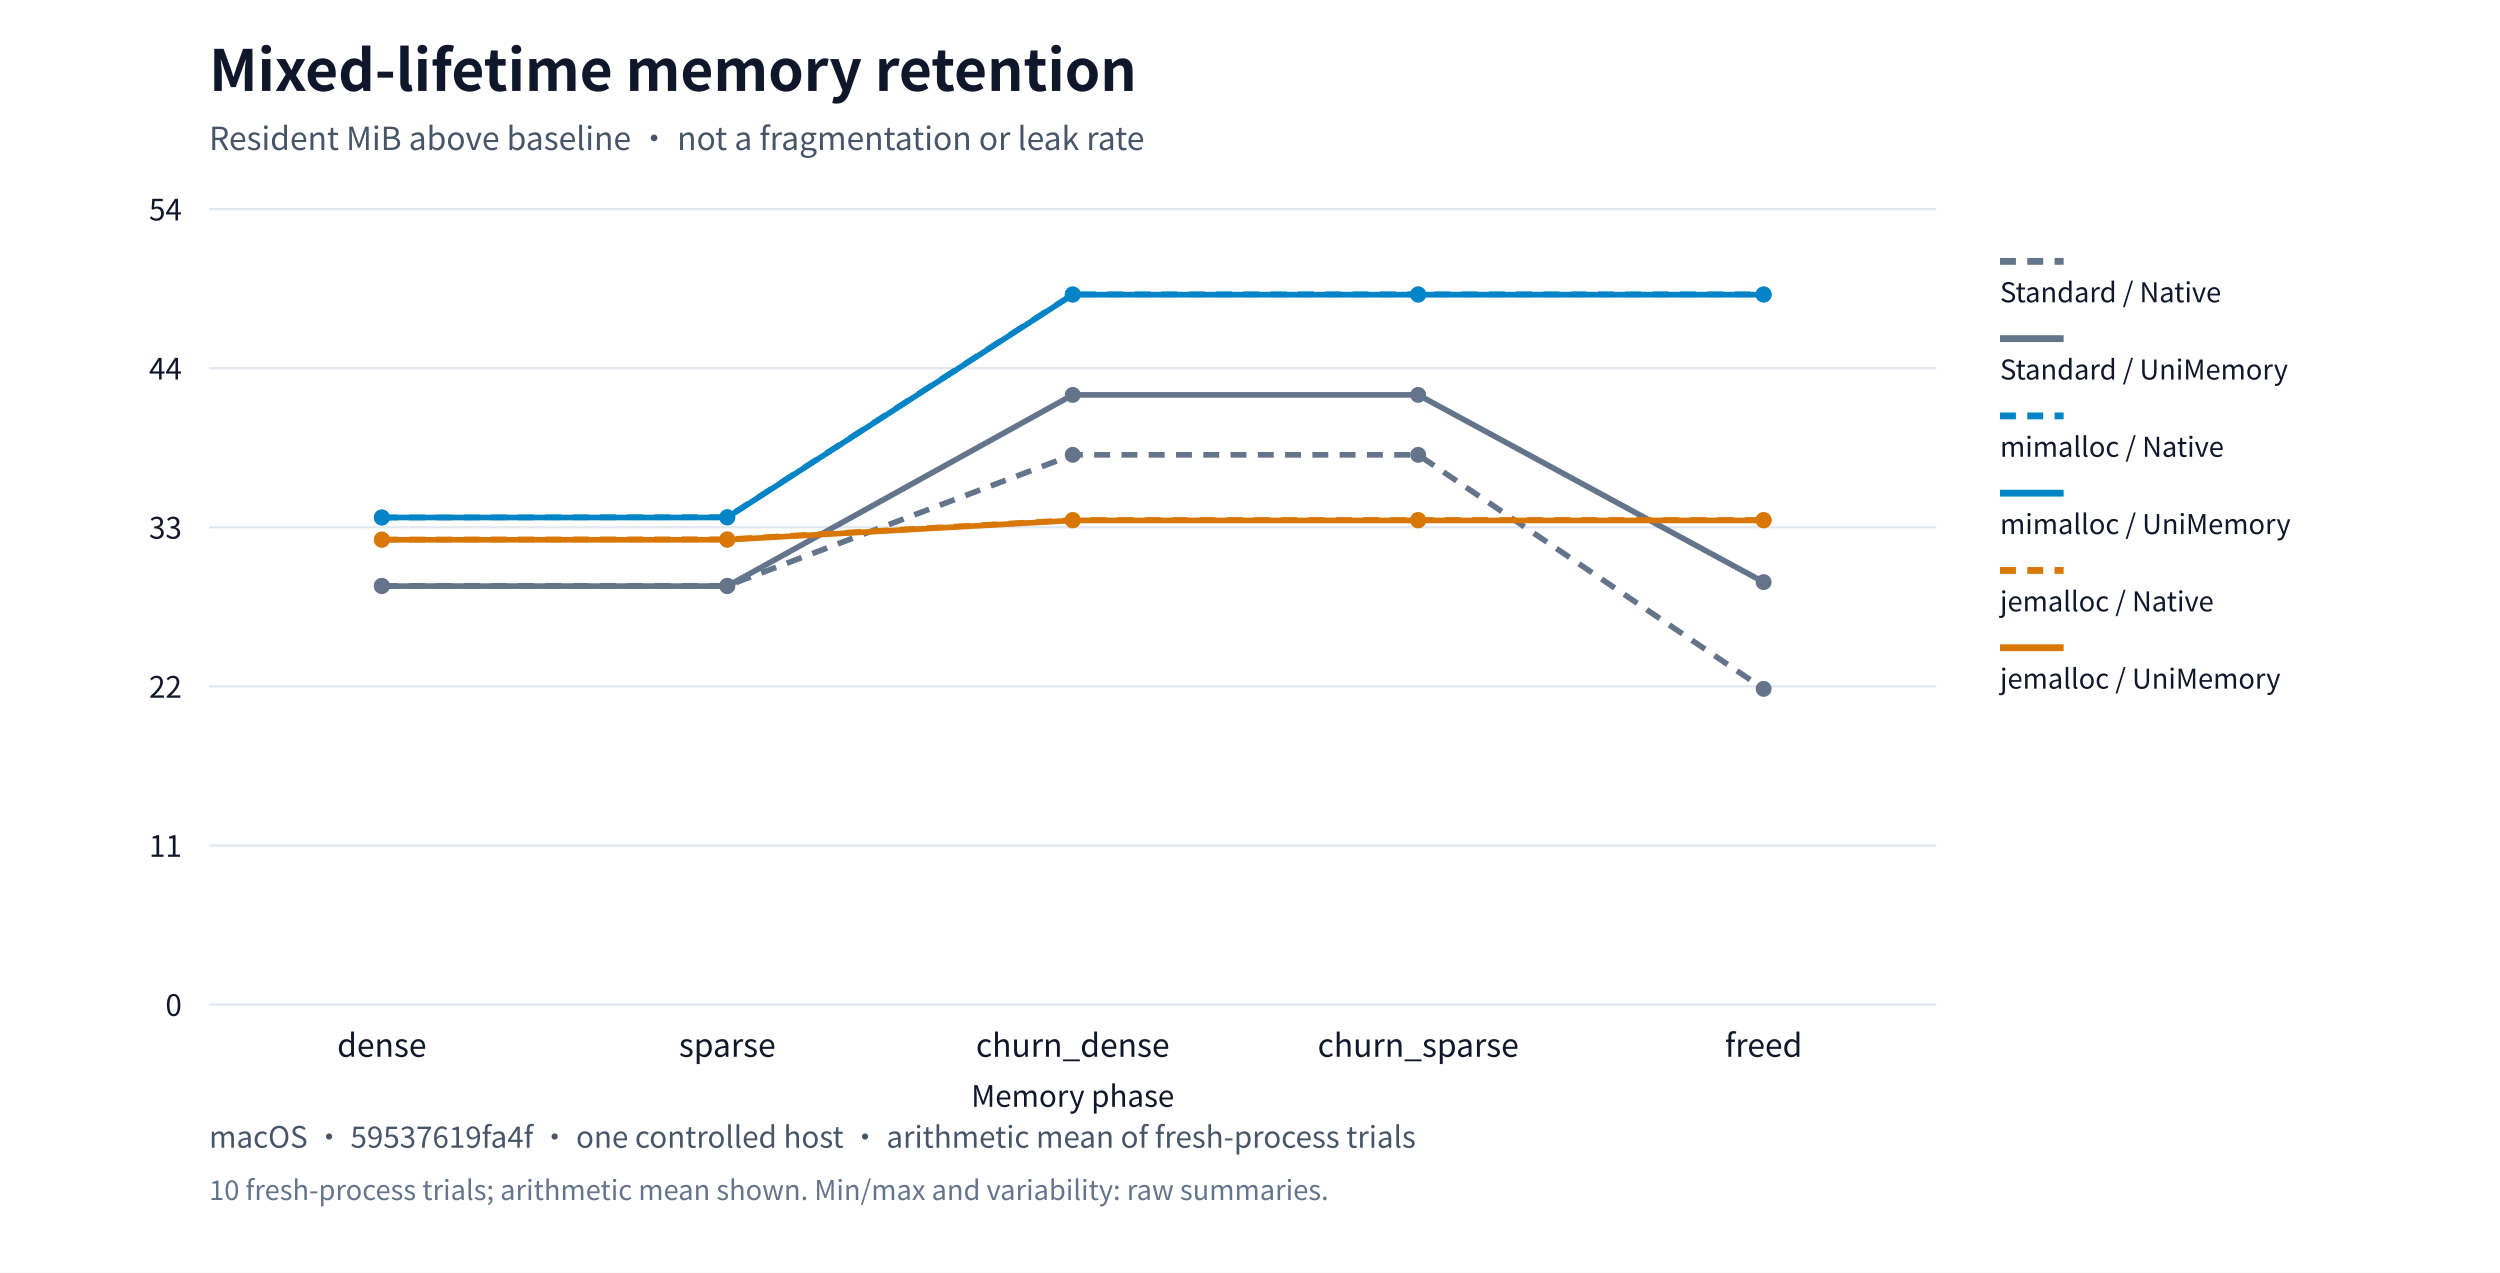
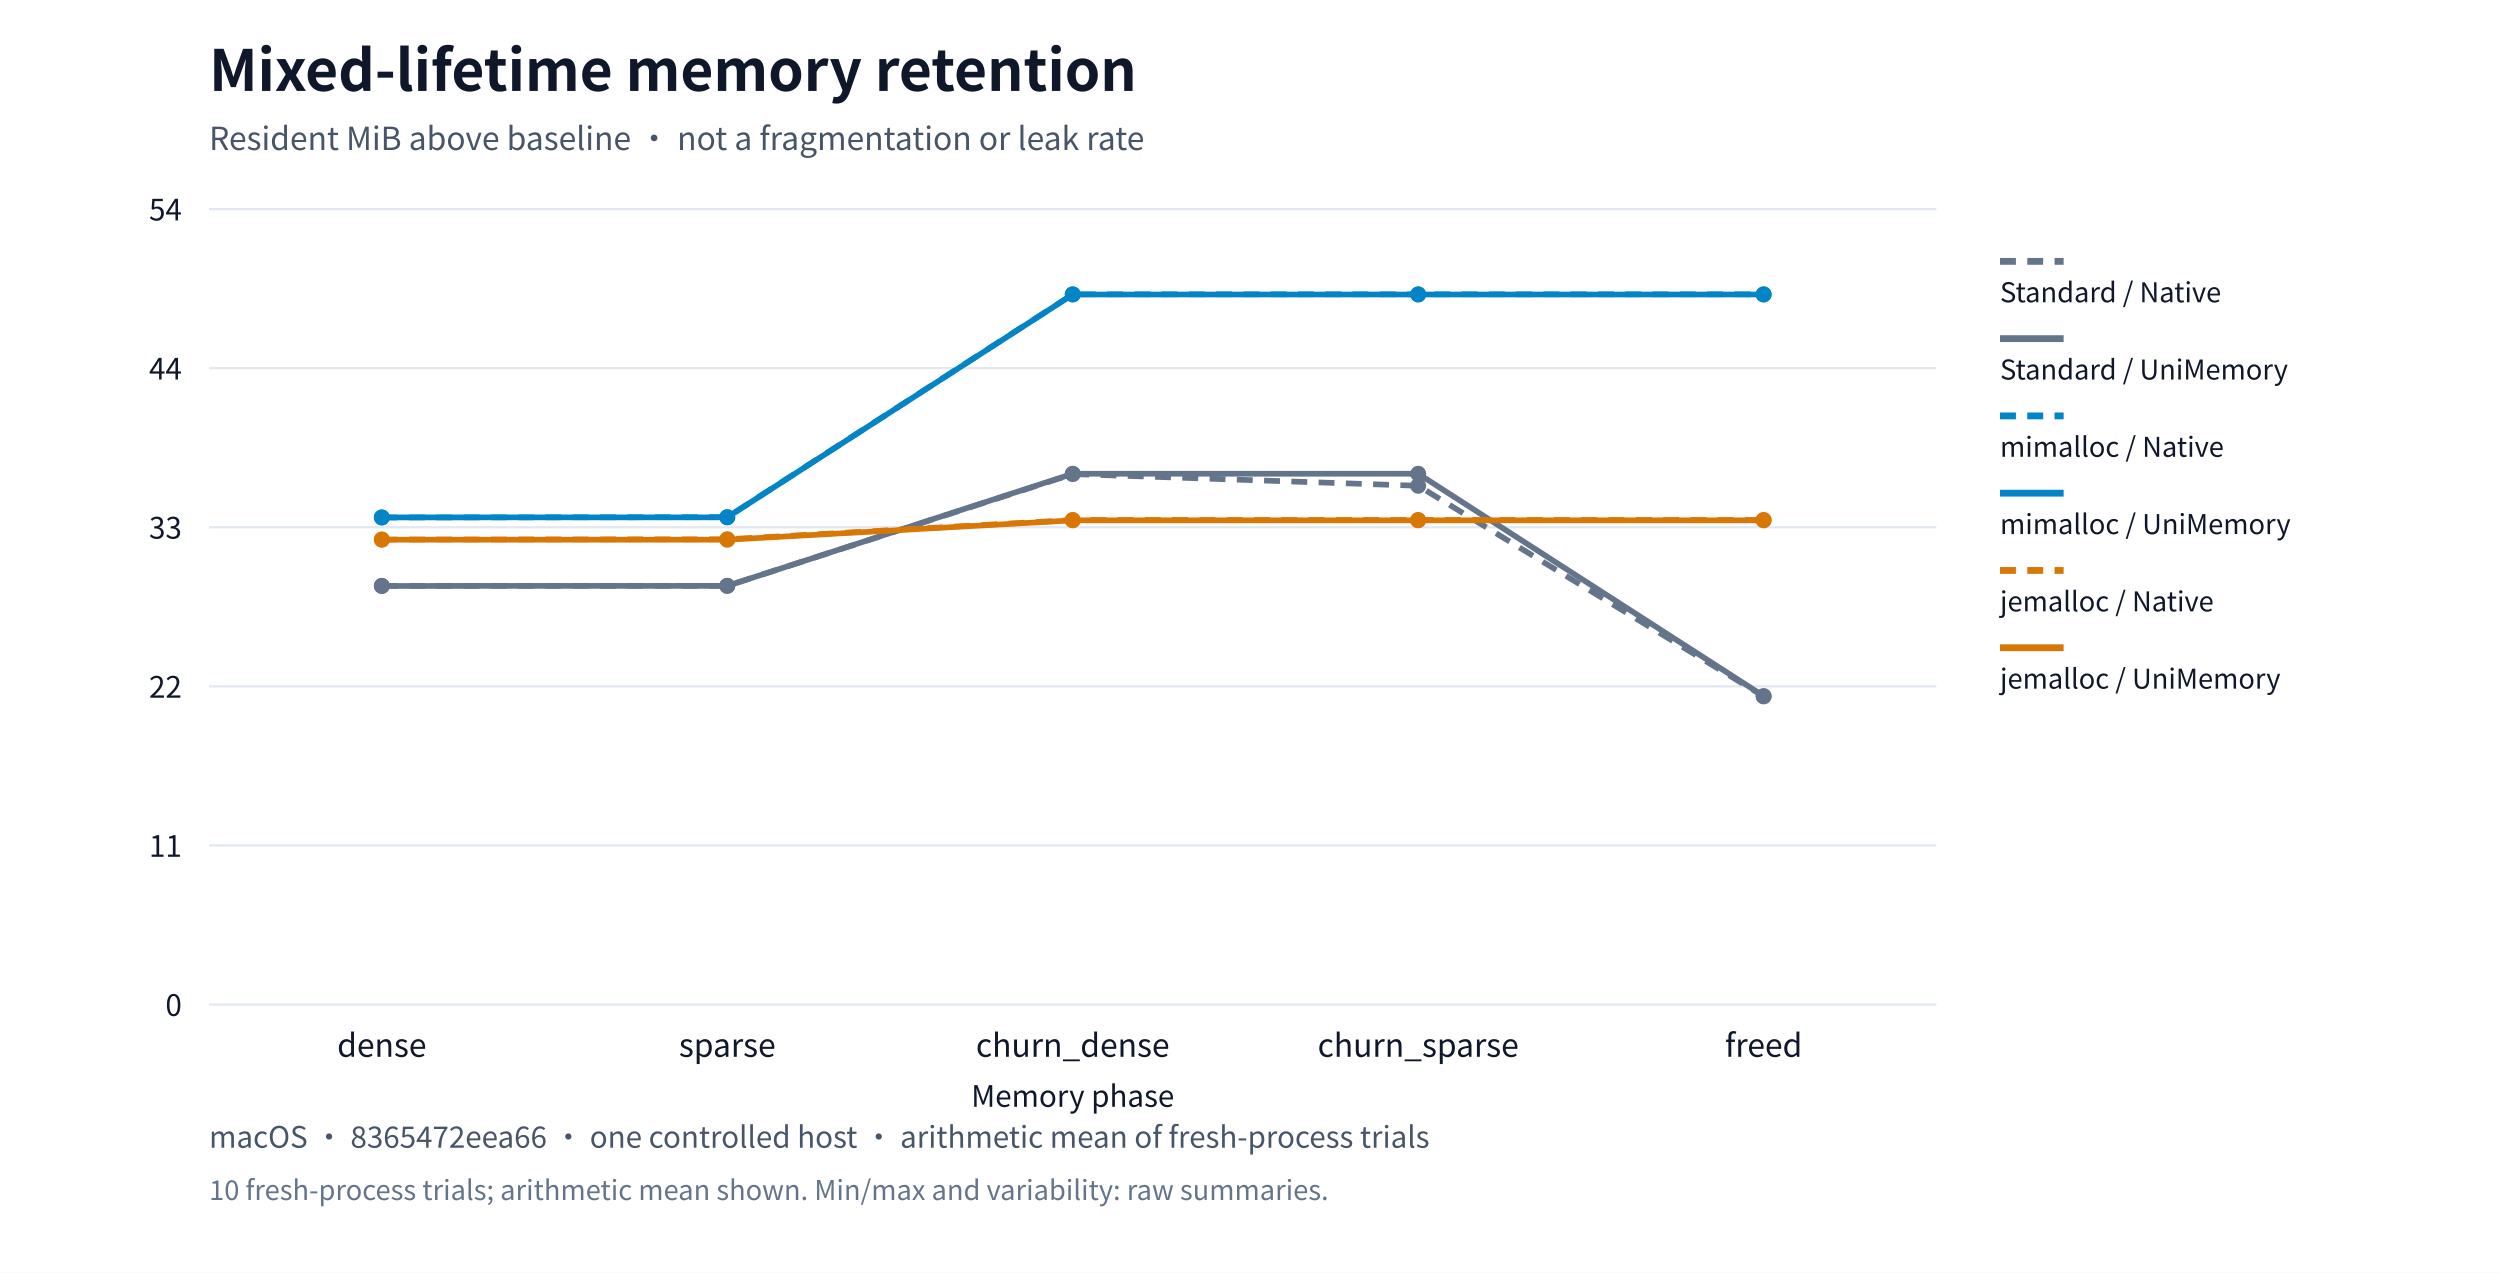
<svg xmlns="http://www.w3.org/2000/svg" xml:lang="en" viewBox="0 0 1100 560" role="img">
  <rect width="1100" height="560" fill="#ffffff" />
  <g font-family="system-ui,Segoe UI,Microsoft YaHei,PingFang SC,Noto Sans CJK SC,sans-serif" fill="#0f172a">
    <text x="92" y="40" font-size="25" font-weight="650">Mixed-lifetime memory retention</text>
    <text x="92" y="66" font-size="14" fill="#475569">Resident MiB above baseline · not a fragmentation or leak rate</text>
    <path d="M92,442.0h760" stroke="#e2e8f0" />
    <text x="80" y="447.0" text-anchor="end" font-size="13">0</text>
    <path d="M92,372.0h760" stroke="#e2e8f0" />
    <text x="80" y="377.0" text-anchor="end" font-size="13">11</text>
    <path d="M92,302.0h760" stroke="#e2e8f0" />
    <text x="80" y="307.0" text-anchor="end" font-size="13">22</text>
    <path d="M92,232.0h760" stroke="#e2e8f0" />
    <text x="80" y="237.0" text-anchor="end" font-size="13">33</text>
    <path d="M92,162.0h760" stroke="#e2e8f0" />
    <text x="80" y="167.0" text-anchor="end" font-size="13">44</text>
    <path d="M92,92.0h760" stroke="#e2e8f0" />
    <text x="80" y="97.0" text-anchor="end" font-size="13">54</text>
    <text x="168.0" y="465" text-anchor="middle" font-size="14">dense</text>
    <text x="320.0" y="465" text-anchor="middle" font-size="14">sparse</text>
    <text x="472.0" y="465" text-anchor="middle" font-size="14">churn_dense</text>
    <text x="624.0" y="465" text-anchor="middle" font-size="14">churn_sparse</text>
    <text x="776.0" y="465" text-anchor="middle" font-size="14">freed</text>
-     <circle cx="168.0" cy="257.756" r="3.5" fill="#64748b" />
-     <circle cx="320.0" cy="257.746" r="3.5" fill="#64748b" />
-     <circle cx="472.0" cy="200.129" r="3.5" fill="#64748b" />
-     <circle cx="624.0" cy="200.129" r="3.5" fill="#64748b" />
-     <circle cx="776.0" cy="303.095" r="3.5" fill="#64748b" />
-     <polyline points="168.0,257.756 320.0,257.746 472.0,200.129 624.0,200.129 776.0,303.095" fill="none" stroke="#64748b" stroke-width="2.5" stroke-dasharray="7 5" />
+     <circle cx="168.0" cy="257.768" r="3.5" fill="#64748b" />
+     <circle cx="320.0" cy="257.768" r="3.5" fill="#64748b" />
+     <circle cx="472.0" cy="208.593" r="3.5" fill="#64748b" />
+     <circle cx="624.0" cy="213.742" r="3.5" fill="#64748b" />
+     <circle cx="776.0" cy="306.421" r="3.5" fill="#64748b" />
+     <polyline points="168.0,257.768 320.0,257.768 472.0,208.593 624.0,213.742 776.0,306.421" fill="none" stroke="#64748b" stroke-width="2.5" stroke-dasharray="7 5" />
    <path d="M880,115h28" stroke="#64748b" stroke-width="3" stroke-dasharray="7 5" />
    <text x="880" y="133" font-size="12">Standard / Native</text>
-     <circle cx="168.0" cy="257.887" r="3.5" fill="#64748b" />
-     <circle cx="320.0" cy="257.887" r="3.5" fill="#64748b" />
-     <circle cx="472.0" cy="173.754" r="3.5" fill="#64748b" />
-     <circle cx="624.0" cy="173.754" r="3.5" fill="#64748b" />
-     <circle cx="776.0" cy="256.127" r="3.5" fill="#64748b" />
-     <polyline points="168.0,257.887 320.0,257.887 472.0,173.754 624.0,173.754 776.0,256.127" fill="none" stroke="#64748b" stroke-width="2.5" />
+     <circle cx="168.0" cy="257.819" r="3.5" fill="#64748b" />
+     <circle cx="320.0" cy="257.778" r="3.5" fill="#64748b" />
+     <circle cx="472.0" cy="208.442" r="3.5" fill="#64748b" />
+     <circle cx="624.0" cy="208.442" r="3.5" fill="#64748b" />
+     <circle cx="776.0" cy="306.27" r="3.5" fill="#64748b" />
+     <polyline points="168.0,257.819 320.0,257.778 472.0,208.442 624.0,208.442 776.0,306.27" fill="none" stroke="#64748b" stroke-width="2.5" />
    <path d="M880,149h28" stroke="#64748b" stroke-width="3" />
    <text x="880" y="167" font-size="12">Standard / UniMemory</text>
    <circle cx="168.0" cy="227.69" r="3.5" fill="#0284c7" />
-     <circle cx="320.0" cy="227.55" r="3.5" fill="#0284c7" />
+     <circle cx="320.0" cy="227.559" r="3.5" fill="#0284c7" />
    <circle cx="472.0" cy="129.5" r="3.5" fill="#0284c7" />
    <circle cx="624.0" cy="129.5" r="3.5" fill="#0284c7" />
    <circle cx="776.0" cy="129.5" r="3.5" fill="#0284c7" />
-     <polyline points="168.0,227.69 320.0,227.55 472.0,129.5 624.0,129.5 776.0,129.5" fill="none" stroke="#0284c7" stroke-width="2.5" stroke-dasharray="7 5" />
+     <polyline points="168.0,227.69 320.0,227.559 472.0,129.5 624.0,129.5 776.0,129.5" fill="none" stroke="#0284c7" stroke-width="2.5" stroke-dasharray="7 5" />
    <path d="M880,183h28" stroke="#0284c7" stroke-width="3" stroke-dasharray="7 5" />
    <text x="880" y="201" font-size="12">mimalloc / Native</text>
-     <circle cx="168.0" cy="227.7" r="3.5" fill="#0284c7" />
-     <circle cx="320.0" cy="227.7" r="3.5" fill="#0284c7" />
-     <circle cx="472.0" cy="129.651" r="3.5" fill="#0284c7" />
-     <circle cx="624.0" cy="129.651" r="3.5" fill="#0284c7" />
-     <circle cx="776.0" cy="129.651" r="3.5" fill="#0284c7" />
-     <polyline points="168.0,227.7 320.0,227.7 472.0,129.651 624.0,129.651 776.0,129.651" fill="none" stroke="#0284c7" stroke-width="2.5" />
+     <circle cx="168.0" cy="227.66" r="3.5" fill="#0284c7" />
+     <circle cx="320.0" cy="227.63" r="3.5" fill="#0284c7" />
+     <circle cx="472.0" cy="129.58" r="3.5" fill="#0284c7" />
+     <circle cx="624.0" cy="129.58" r="3.5" fill="#0284c7" />
+     <circle cx="776.0" cy="129.58" r="3.5" fill="#0284c7" />
+     <polyline points="168.0,227.66 320.0,227.63 472.0,129.58 624.0,129.58 776.0,129.58" fill="none" stroke="#0284c7" stroke-width="2.5" />
    <path d="M880,217h28" stroke="#0284c7" stroke-width="3" />
    <text x="880" y="235" font-size="12">mimalloc / UniMemory</text>
-     <circle cx="168.0" cy="237.394" r="3.5" fill="#d97706" />
-     <circle cx="320.0" cy="237.293" r="3.5" fill="#d97706" />
+     <circle cx="168.0" cy="237.374" r="3.5" fill="#d97706" />
+     <circle cx="320.0" cy="237.274" r="3.5" fill="#d97706" />
    <circle cx="472.0" cy="228.786" r="3.5" fill="#d97706" />
    <circle cx="624.0" cy="228.786" r="3.5" fill="#d97706" />
    <circle cx="776.0" cy="228.786" r="3.5" fill="#d97706" />
-     <polyline points="168.0,237.394 320.0,237.293 472.0,228.786 624.0,228.786 776.0,228.786" fill="none" stroke="#d97706" stroke-width="2.5" stroke-dasharray="7 5" />
+     <polyline points="168.0,237.374 320.0,237.274 472.0,228.786 624.0,228.786 776.0,228.786" fill="none" stroke="#d97706" stroke-width="2.5" stroke-dasharray="7 5" />
    <path d="M880,251h28" stroke="#d97706" stroke-width="3" stroke-dasharray="7 5" />
    <text x="880" y="269" font-size="12">jemalloc / Native</text>
-     <circle cx="168.0" cy="237.494" r="3.5" fill="#d97706" />
-     <circle cx="320.0" cy="237.494" r="3.5" fill="#d97706" />
-     <circle cx="472.0" cy="228.988" r="3.5" fill="#d97706" />
-     <circle cx="624.0" cy="228.988" r="3.5" fill="#d97706" />
-     <circle cx="776.0" cy="228.988" r="3.5" fill="#d97706" />
-     <polyline points="168.0,237.494 320.0,237.494 472.0,228.988 624.0,228.988 776.0,228.988" fill="none" stroke="#d97706" stroke-width="2.5" />
+     <circle cx="168.0" cy="237.475" r="3.5" fill="#d97706" />
+     <circle cx="320.0" cy="237.475" r="3.5" fill="#d97706" />
+     <circle cx="472.0" cy="228.947" r="3.5" fill="#d97706" />
+     <circle cx="624.0" cy="228.947" r="3.5" fill="#d97706" />
+     <circle cx="776.0" cy="228.947" r="3.5" fill="#d97706" />
+     <polyline points="168.0,237.475 320.0,237.475 472.0,228.947 624.0,228.947 776.0,228.947" fill="none" stroke="#d97706" stroke-width="2.5" />
    <path d="M880,285h28" stroke="#d97706" stroke-width="3" />
    <text x="880" y="303" font-size="12">jemalloc / UniMemory</text>
    <text x="472" y="487" text-anchor="middle" font-size="13">Memory phase</text>
-     <text x="92" y="505" font-size="13" fill="#475569">macOS · 59537619fa4f · one controlled host · arithmetic mean of fresh-process trials</text>
+     <text x="92" y="505" font-size="13" fill="#475569">macOS · 8365472eea66 · one controlled host · arithmetic mean of fresh-process trials</text>
    <text x="92" y="528" font-size="12" fill="#64748b">10 fresh-process trials; arithmetic mean shown. Min/max and variability: raw summaries.</text>
  </g>
</svg>
